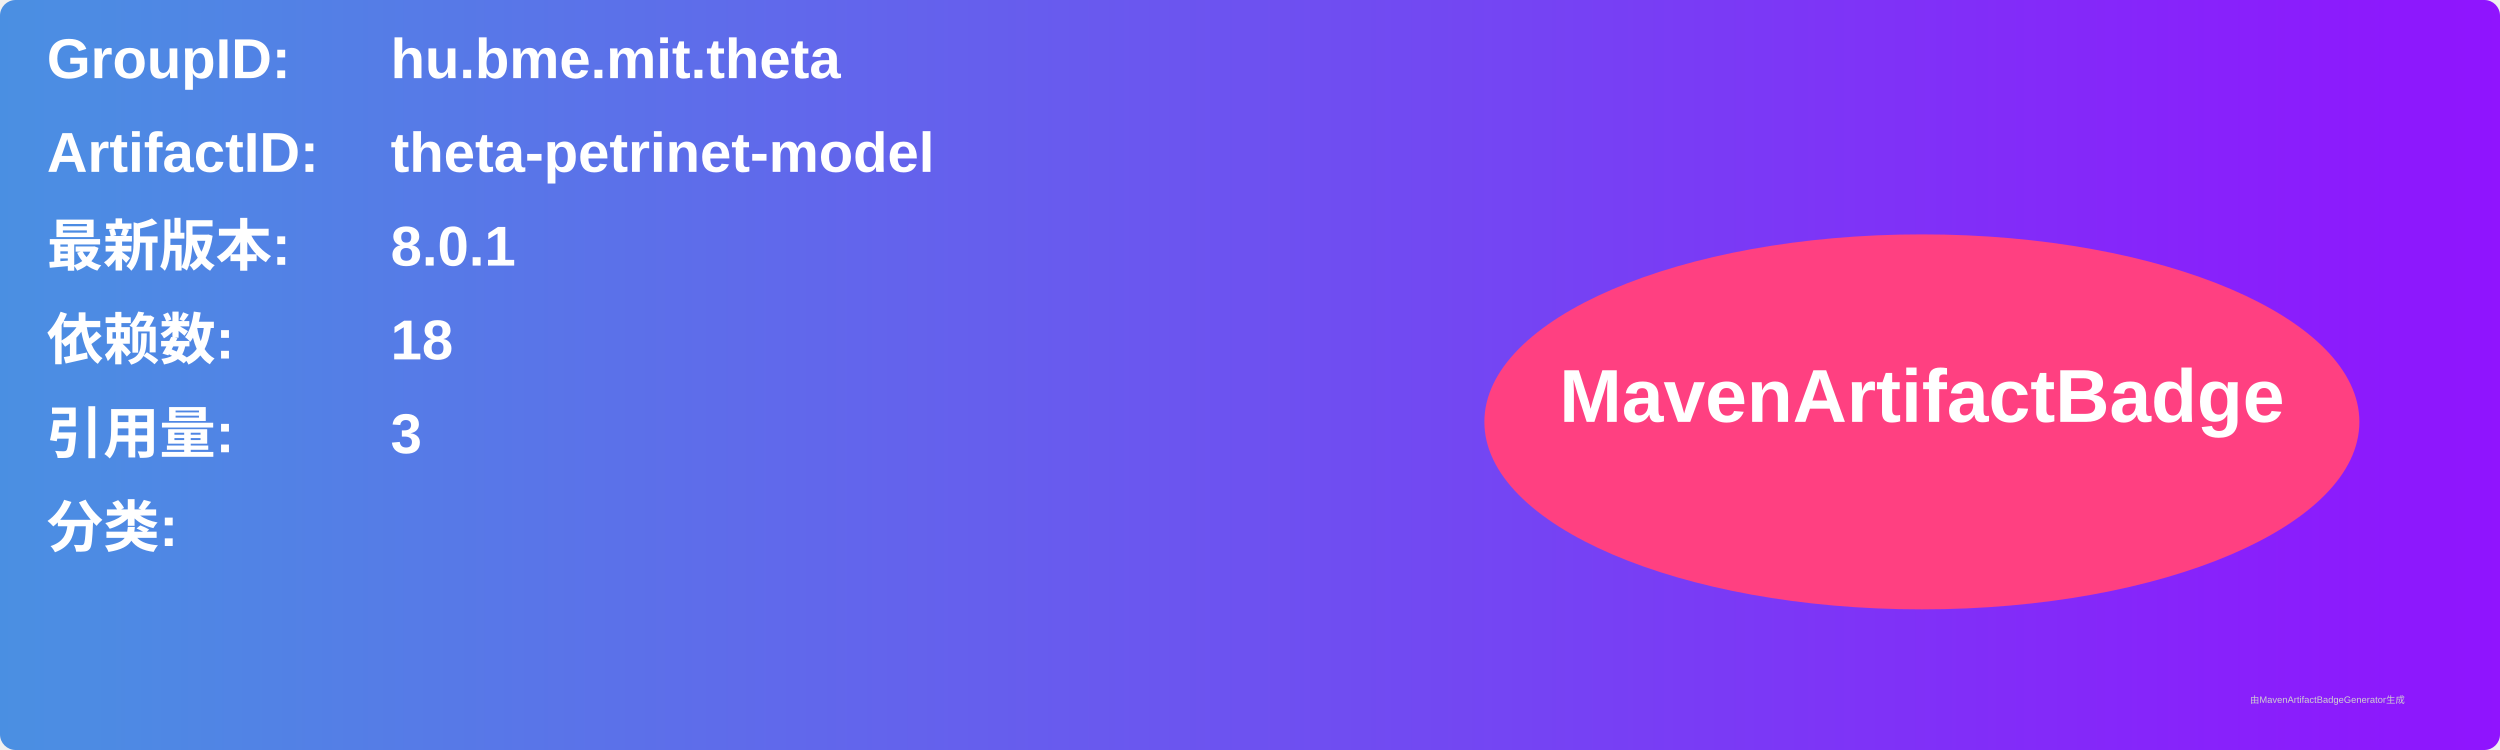
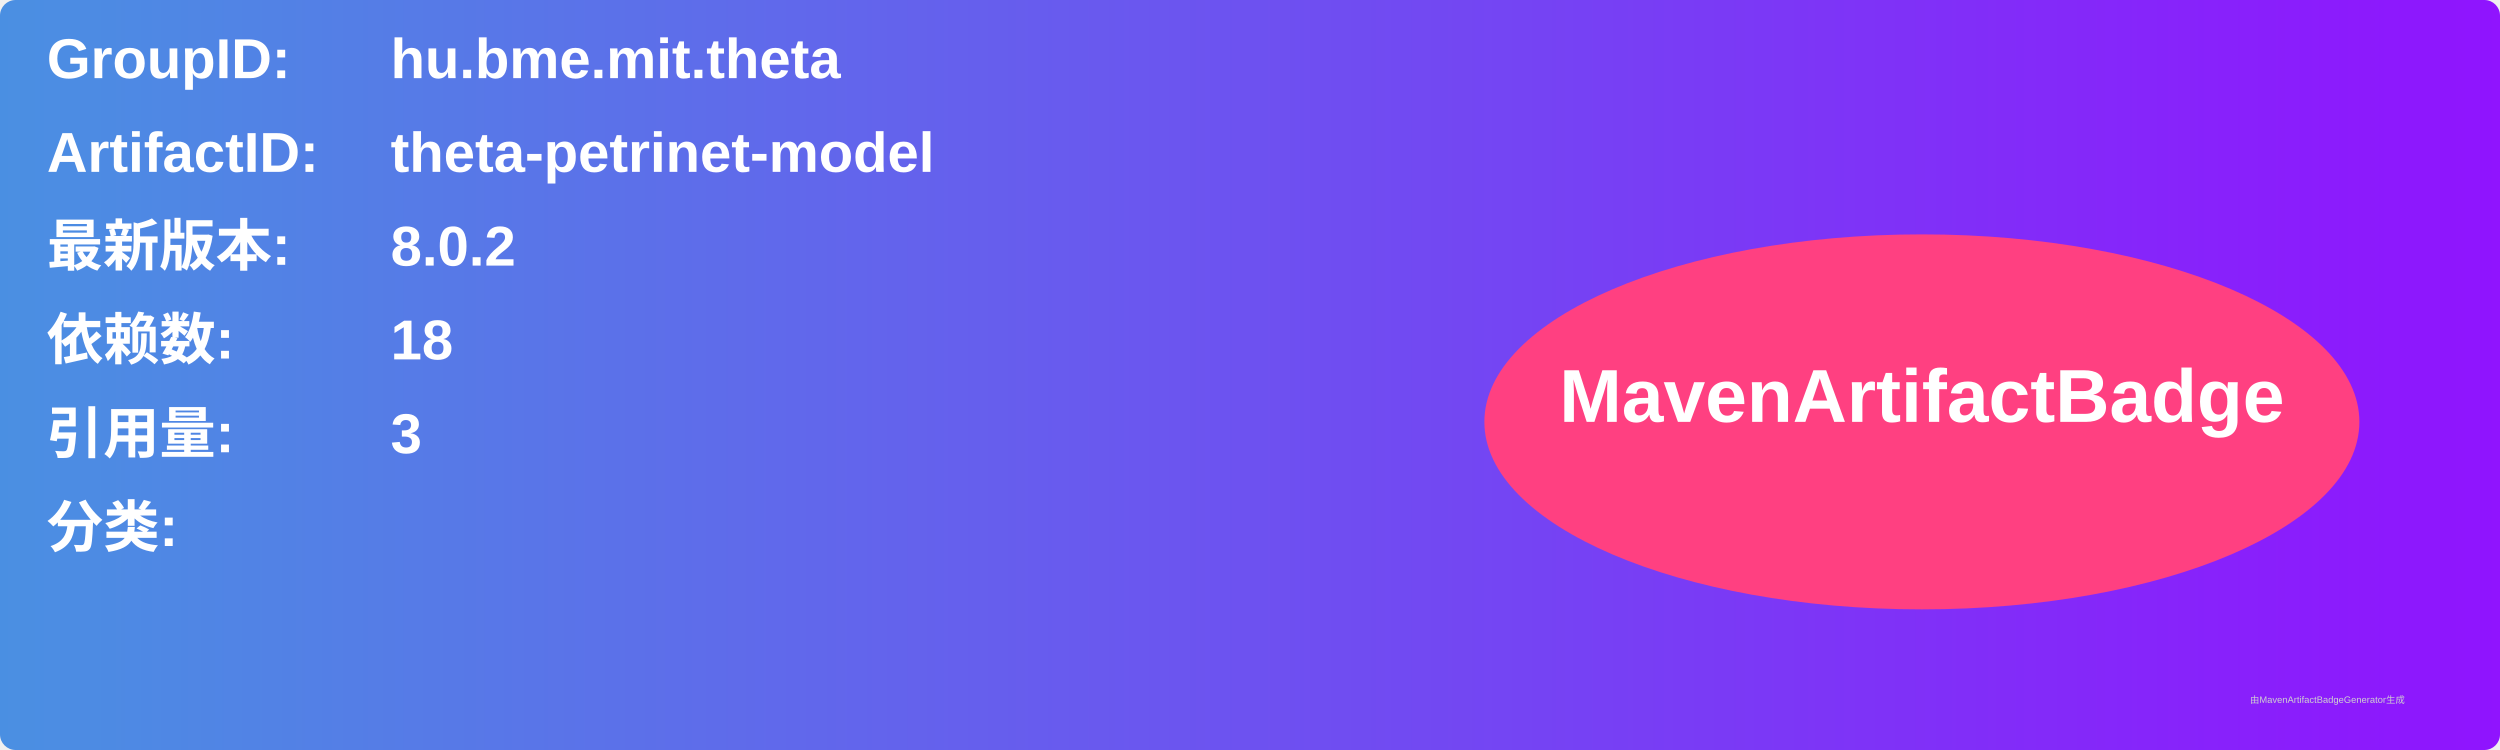
<svg xmlns="http://www.w3.org/2000/svg" width="800" height="240" viewBox="0 0 800 240">
  <linearGradient id="grad" x1="0%" y1="0%" x2="100%" y2="0%">
    <stop offset="0%" stop-color="#4a90e2" />
    <stop offset="100%" stop-color="#9013fe" />
  </linearGradient>
  <rect width="100%" height="100%" rx="5" ry="5" fill="url(#grad)" />
  <g transform="translate(15, 15)">
    <text x="0" y="10" font-family="Arial" font-size="18" fill="white" font-weight="bold" width="260">GroupID:</text>
    <text x="110" y="10" font-family="Arial" font-size="18" fill="white" font-weight="bold" width="460">hu.bme.mit.theta</text>
    <text x="0" y="40" font-family="Arial" font-size="18" fill="white" font-weight="bold" width="260">ArtifactID:</text>
    <text x="110" y="40" font-family="Arial" font-size="18" fill="white" font-weight="bold" width="460">theta-petrinet-model</text>
    <text x="0" y="70" font-family="Arial" font-size="18" fill="white" font-weight="bold">最新版本:</text>
    <text x="110" y="70" font-family="Arial" font-size="18" fill="white" font-weight="bold">
-       <tspan font-weight="bold">8.0.1</tspan>
+       <tspan font-weight="bold">8.0.2</tspan>
    </text>
    <text x="0" y="100" font-family="Arial" font-size="18" fill="white" font-weight="bold">依赖数: </text>
    <text x="110" y="100" font-family="Arial" font-size="18" fill="white">
      <tspan font-weight="bold">18</tspan>
    </text>
    <text x="0" y="130" font-family="Arial" font-size="18" fill="white" font-weight="bold">引用量: </text>
    <text x="110" y="130" font-family="Arial" font-size="18" fill="white">
      <tspan font-weight="bold">3</tspan>
    </text>
    <text x="0" y="160" font-family="Arial" font-size="18" fill="white" font-weight="bold">分类:</text>
    <text x="10" y="190" font-family="Arial" font-size="10" fill="white">
      <tspan font-weight="bold" />
    </text>
    <ellipse cx="600" cy="120" rx="140" ry="60" fill="#ff4081" />
    <text x="600" y="120" text-anchor="middle" font-family="Arial" font-size="24" fill="white" font-weight="bold">MavenArtifactBadge</text>
  </g>
  <text x="720" y="225" font-family="Arial" font-size="3" fill="#d0d0d0">由MavenArtifactBadgeGenerator生成</text>
</svg>
